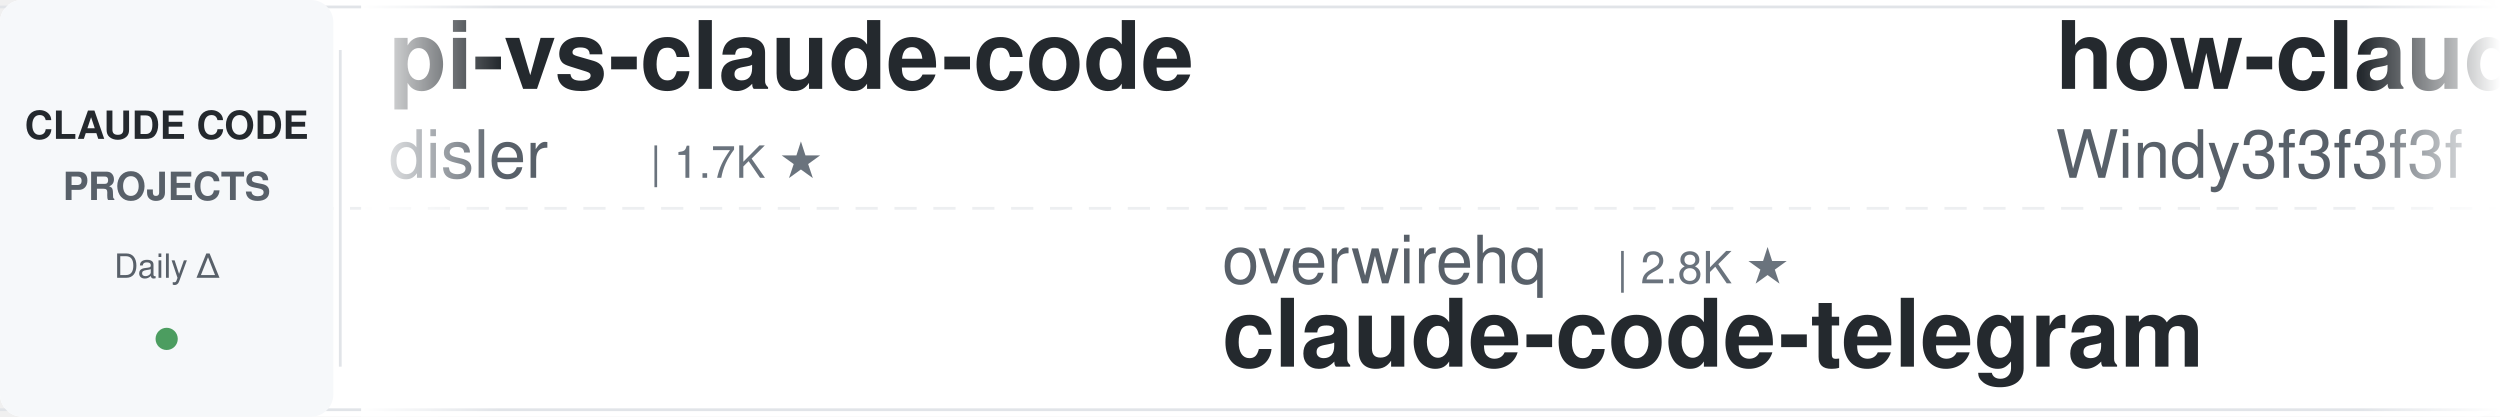
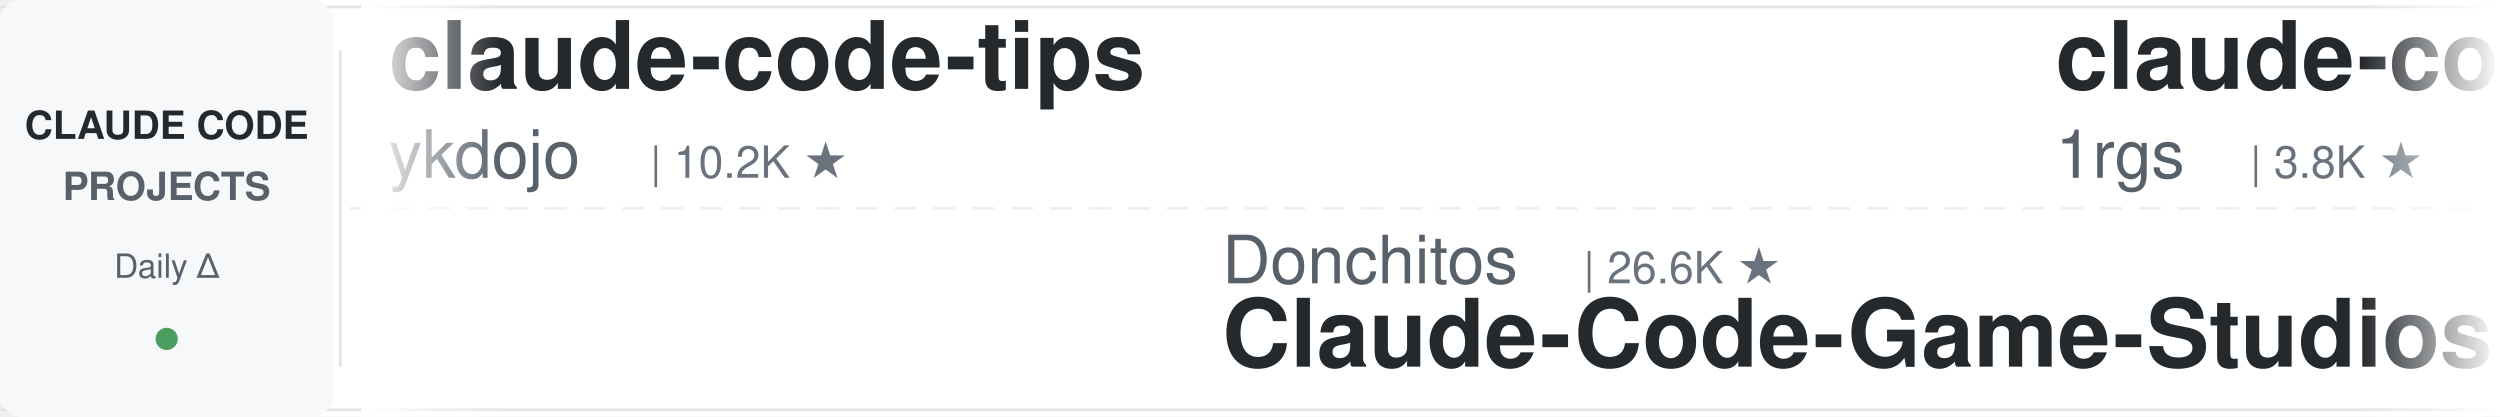
<svg xmlns="http://www.w3.org/2000/svg" width="900" height="150">
  <defs>
    <linearGradient id="leftFade" x1="0%" y1="0%" x2="100%" y2="0%">
      <stop offset="0%" style="stop-color:#ffffff;stop-opacity:1" />
      <stop offset="100%" style="stop-color:#ffffff;stop-opacity:0" />
    </linearGradient>
    <linearGradient id="rightFade" x1="0%" y1="0%" x2="100%" y2="0%">
      <stop offset="0%" style="stop-color:#ffffff;stop-opacity:0" />
      <stop offset="100%" style="stop-color:#ffffff;stop-opacity:1" />
    </linearGradient>
  </defs>
  <rect width="900" height="150" fill="#ffffff" rx="8" />
  <rect x="0" y="2" width="900" height="1" fill="#e1e4e8" />
  <rect x="0" y="147" width="900" height="1" fill="#e1e4e8" />
  <line x1="0" y1="75" x2="900" y2="75" stroke="#e1e4e8" stroke-width="1" stroke-dasharray="8 6" opacity="0.6" />
  <rect x="0" y="0" width="120" height="150" fill="#f6f8fa" rx="8" />
  <text x="60" y="50" font-family="-apple-system, BlinkMacSystemFont, 'Segoe UI', Helvetica, Arial, sans-serif" font-size="14" font-weight="600" fill="#24292e" text-anchor="middle">CLAUDE CODE</text>
  <text x="60" y="72" font-family="-apple-system, BlinkMacSystemFont, 'Segoe UI', Helvetica, Arial, sans-serif" font-size="14" font-weight="600" fill="#586069" text-anchor="middle">PROJECTS</text>
  <text x="60" y="100" font-family="-apple-system, BlinkMacSystemFont, 'Segoe UI', Helvetica, Arial, sans-serif" font-size="12" font-weight="500" fill="#586069" text-anchor="middle">Daily Δ</text>
  <circle cx="60" cy="122" r="4" fill="#22863a" opacity="0.8" />
  <rect x="122" y="18" width="1" height="114" fill="#e1e4e8" />
  <clipPath id="tickerClip">
    <rect x="130" y="0" width="770" height="150" />
  </clipPath>
  <g clip-path="url(#tickerClip)">
    <g id="tickerItems">
      <animateTransform attributeName="transform" attributeType="XML" type="translate" from="0 0" to="-3000 0" dur="54s" repeatCount="indefinite" />
      <g transform="translate(0, 0)">
-         <text x="140" y="32" font-family="-apple-system, BlinkMacSystemFont, 'Segoe UI', Helvetica, Arial, sans-serif" font-size="34" font-weight="600" fill="#24292e">pi-vs-claude-code</text>
-         <text x="140" y="64" font-family="-apple-system, BlinkMacSystemFont, 'Segoe UI', Helvetica, Arial, sans-serif" font-size="24" font-weight="400" fill="#586069">disler</text>
-         <text x="234" y="64" font-family="-apple-system, BlinkMacSystemFont, 'Segoe UI', Helvetica, Arial, sans-serif" font-size="16" font-weight="500" fill="#6a737d">| 1.7K ★</text>
+         <text x="140" y="32" font-family="-apple-system, BlinkMacSystemFont, 'Segoe UI', Helvetica, Arial, sans-serif" font-size="34" font-weight="600" fill="#24292e">claude-code-tips</text>
+         <text x="140" y="64" font-family="-apple-system, BlinkMacSystemFont, 'Segoe UI', Helvetica, Arial, sans-serif" font-size="24" font-weight="400" fill="#586069">ykdojo</text>
+         <text x="234" y="64" font-family="-apple-system, BlinkMacSystemFont, 'Segoe UI', Helvetica, Arial, sans-serif" font-size="16" font-weight="500" fill="#6a737d">| 10.2K ★</text>
      </g>
      <g transform="translate(300, 0)">
-         <text x="140" y="102" font-family="-apple-system, BlinkMacSystemFont, 'Segoe UI', Helvetica, Arial, sans-serif" font-size="24" font-weight="400" fill="#586069">overwirehq</text>
-         <text x="282" y="102" font-family="-apple-system, BlinkMacSystemFont, 'Segoe UI', Helvetica, Arial, sans-serif" font-size="16" font-weight="500" fill="#6a737d">| 2.8K ★</text>
-         <text x="140" y="132" font-family="-apple-system, BlinkMacSystemFont, 'Segoe UI', Helvetica, Arial, sans-serif" font-size="34" font-weight="600" fill="#24292e">claude-code-telegram</text>
+         <text x="140" y="102" font-family="-apple-system, BlinkMacSystemFont, 'Segoe UI', Helvetica, Arial, sans-serif" font-size="24" font-weight="400" fill="#586069">Donchitos</text>
+         <text x="270" y="102" font-family="-apple-system, BlinkMacSystemFont, 'Segoe UI', Helvetica, Arial, sans-serif" font-size="16" font-weight="500" fill="#6a737d">| 26.6K ★</text>
+         <text x="140" y="132" font-family="-apple-system, BlinkMacSystemFont, 'Segoe UI', Helvetica, Arial, sans-serif" font-size="34" font-weight="600" fill="#24292e">Claude-Code-Game-Studios</text>
      </g>
      <g transform="translate(600, 0)">
-         <text x="140" y="32" font-family="-apple-system, BlinkMacSystemFont, 'Segoe UI', Helvetica, Arial, sans-serif" font-size="34" font-weight="600" fill="#24292e">how-claude-code-works</text>
-         <text x="140" y="64" font-family="-apple-system, BlinkMacSystemFont, 'Segoe UI', Helvetica, Arial, sans-serif" font-size="24" font-weight="400" fill="#586069">Windy3f3f3f3f</text>
-         <text x="318" y="64" font-family="-apple-system, BlinkMacSystemFont, 'Segoe UI', Helvetica, Arial, sans-serif" font-size="16" font-weight="500" fill="#6a737d">| 3.7K ★</text>
+         <text x="140" y="32" font-family="-apple-system, BlinkMacSystemFont, 'Segoe UI', Helvetica, Arial, sans-serif" font-size="34" font-weight="600" fill="#24292e">claude-code-proxy</text>
+         <text x="140" y="64" font-family="-apple-system, BlinkMacSystemFont, 'Segoe UI', Helvetica, Arial, sans-serif" font-size="24" font-weight="400" fill="#586069">1rgs</text>
+         <text x="210" y="64" font-family="-apple-system, BlinkMacSystemFont, 'Segoe UI', Helvetica, Arial, sans-serif" font-size="16" font-weight="500" fill="#6a737d">| 3.8K ★</text>
      </g>
      <g transform="translate(900, 0)">
-         <text x="140" y="102" font-family="-apple-system, BlinkMacSystemFont, 'Segoe UI', Helvetica, Arial, sans-serif" font-size="24" font-weight="400" fill="#586069">Chachamaru127</text>
-         <text x="318" y="102" font-family="-apple-system, BlinkMacSystemFont, 'Segoe UI', Helvetica, Arial, sans-serif" font-size="16" font-weight="500" fill="#6a737d">| 3.2K ★</text>
-         <text x="140" y="132" font-family="-apple-system, BlinkMacSystemFont, 'Segoe UI', Helvetica, Arial, sans-serif" font-size="34" font-weight="600" fill="#24292e">claude-code-harness</text>
+         <text x="140" y="102" font-family="-apple-system, BlinkMacSystemFont, 'Segoe UI', Helvetica, Arial, sans-serif" font-size="24" font-weight="400" fill="#586069">daymade</text>
+         <text x="246" y="102" font-family="-apple-system, BlinkMacSystemFont, 'Segoe UI', Helvetica, Arial, sans-serif" font-size="16" font-weight="500" fill="#6a737d">| 1.5K ★</text>
+         <text x="140" y="132" font-family="-apple-system, BlinkMacSystemFont, 'Segoe UI', Helvetica, Arial, sans-serif" font-size="34" font-weight="600" fill="#24292e">claude-code-skills</text>
      </g>
      <g transform="translate(1200, 0)">
-         <text x="140" y="32" font-family="-apple-system, BlinkMacSystemFont, 'Segoe UI', Helvetica, Arial, sans-serif" font-size="34" font-weight="600" fill="#24292e">claude-code-source-build</text>
-         <text x="140" y="64" font-family="-apple-system, BlinkMacSystemFont, 'Segoe UI', Helvetica, Arial, sans-serif" font-size="24" font-weight="400" fill="#586069">andrew-kramer-inno</text>
-         <text x="378" y="64" font-family="-apple-system, BlinkMacSystemFont, 'Segoe UI', Helvetica, Arial, sans-serif" font-size="16" font-weight="500" fill="#6a737d">| 594 ★</text>
+         <text x="140" y="32" font-family="-apple-system, BlinkMacSystemFont, 'Segoe UI', Helvetica, Arial, sans-serif" font-size="34" font-weight="600" fill="#24292e">claude-code-engineering</text>
+         <text x="140" y="64" font-family="-apple-system, BlinkMacSystemFont, 'Segoe UI', Helvetica, Arial, sans-serif" font-size="24" font-weight="400" fill="#586069">huangjia2019</text>
+         <text x="306" y="64" font-family="-apple-system, BlinkMacSystemFont, 'Segoe UI', Helvetica, Arial, sans-serif" font-size="16" font-weight="500" fill="#6a737d">| 1.1K ★</text>
      </g>
      <g transform="translate(1500, 0)">
-         <text x="140" y="102" font-family="-apple-system, BlinkMacSystemFont, 'Segoe UI', Helvetica, Arial, sans-serif" font-size="24" font-weight="400" fill="#586069">ponponon</text>
-         <text x="258" y="102" font-family="-apple-system, BlinkMacSystemFont, 'Segoe UI', Helvetica, Arial, sans-serif" font-size="16" font-weight="500" fill="#6a737d">| 2.3K ★</text>
-         <text x="140" y="132" font-family="-apple-system, BlinkMacSystemFont, 'Segoe UI', Helvetica, Arial, sans-serif" font-size="34" font-weight="600" fill="#24292e">claude_code_src</text>
+         <text x="140" y="102" font-family="-apple-system, BlinkMacSystemFont, 'Segoe UI', Helvetica, Arial, sans-serif" font-size="24" font-weight="400" fill="#586069">WorldFlowAI</text>
+         <text x="294" y="102" font-family="-apple-system, BlinkMacSystemFont, 'Segoe UI', Helvetica, Arial, sans-serif" font-size="16" font-weight="500" fill="#6a737d">| 4.7K ★</text>
+         <text x="140" y="132" font-family="-apple-system, BlinkMacSystemFont, 'Segoe UI', Helvetica, Arial, sans-serif" font-size="34" font-weight="600" fill="#24292e">everything-claude-code</text>
      </g>
      <g transform="translate(1800, 0)">
-         <text x="140" y="32" font-family="-apple-system, BlinkMacSystemFont, 'Segoe UI', Helvetica, Arial, sans-serif" font-size="34" font-weight="600" fill="#24292e">Auto-claude-code-researc...</text>
-         <text x="140" y="64" font-family="-apple-system, BlinkMacSystemFont, 'Segoe UI', Helvetica, Arial, sans-serif" font-size="24" font-weight="400" fill="#586069">wanshuiyin</text>
-         <text x="282" y="64" font-family="-apple-system, BlinkMacSystemFont, 'Segoe UI', Helvetica, Arial, sans-serif" font-size="16" font-weight="500" fill="#6a737d">| 17.5K ★</text>
+         <text x="140" y="32" font-family="-apple-system, BlinkMacSystemFont, 'Segoe UI', Helvetica, Arial, sans-serif" font-size="34" font-weight="600" fill="#24292e">claude-code-rev</text>
+         <text x="140" y="64" font-family="-apple-system, BlinkMacSystemFont, 'Segoe UI', Helvetica, Arial, sans-serif" font-size="24" font-weight="400" fill="#586069">oboard</text>
+         <text x="234" y="64" font-family="-apple-system, BlinkMacSystemFont, 'Segoe UI', Helvetica, Arial, sans-serif" font-size="16" font-weight="500" fill="#6a737d">| 3.3K ★</text>
      </g>
      <g transform="translate(2100, 0)">
-         <text x="140" y="102" font-family="-apple-system, BlinkMacSystemFont, 'Segoe UI', Helvetica, Arial, sans-serif" font-size="24" font-weight="400" fill="#586069">SeemSeam</text>
-         <text x="258" y="102" font-family="-apple-system, BlinkMacSystemFont, 'Segoe UI', Helvetica, Arial, sans-serif" font-size="16" font-weight="500" fill="#6a737d">| 3.6K ★</text>
-         <text x="140" y="132" font-family="-apple-system, BlinkMacSystemFont, 'Segoe UI', Helvetica, Arial, sans-serif" font-size="34" font-weight="600" fill="#24292e">claude_codex_bridge</text>
+         <text x="140" y="102" font-family="-apple-system, BlinkMacSystemFont, 'Segoe UI', Helvetica, Arial, sans-serif" font-size="24" font-weight="400" fill="#586069">Alishahryar1</text>
+         <text x="306" y="102" font-family="-apple-system, BlinkMacSystemFont, 'Segoe UI', Helvetica, Arial, sans-serif" font-size="16" font-weight="500" fill="#6a737d">| 60.6K ★</text>
+         <text x="140" y="132" font-family="-apple-system, BlinkMacSystemFont, 'Segoe UI', Helvetica, Arial, sans-serif" font-size="34" font-weight="600" fill="#24292e">free-claude-code</text>
      </g>
      <g transform="translate(2400, 0)">
-         <text x="140" y="32" font-family="-apple-system, BlinkMacSystemFont, 'Segoe UI', Helvetica, Arial, sans-serif" font-size="34" font-weight="600" fill="#24292e">claude-code-source</text>
-         <text x="140" y="64" font-family="-apple-system, BlinkMacSystemFont, 'Segoe UI', Helvetica, Arial, sans-serif" font-size="24" font-weight="400" fill="#586069">JrCx7scC</text>
-         <text x="258" y="64" font-family="-apple-system, BlinkMacSystemFont, 'Segoe UI', Helvetica, Arial, sans-serif" font-size="16" font-weight="500" fill="#6a737d">| 376 ★</text>
+         <text x="140" y="32" font-family="-apple-system, BlinkMacSystemFont, 'Segoe UI', Helvetica, Arial, sans-serif" font-size="34" font-weight="600" fill="#24292e">andrej-karpathy-skills</text>
+         <text x="140" y="64" font-family="-apple-system, BlinkMacSystemFont, 'Segoe UI', Helvetica, Arial, sans-serif" font-size="24" font-weight="400" fill="#586069">multica-ai</text>
+         <text x="282" y="64" font-family="-apple-system, BlinkMacSystemFont, 'Segoe UI', Helvetica, Arial, sans-serif" font-size="16" font-weight="500" fill="#6a737d">| 219.8K ★</text>
      </g>
      <g transform="translate(2700, 0)">
-         <text x="140" y="102" font-family="-apple-system, BlinkMacSystemFont, 'Segoe UI', Helvetica, Arial, sans-serif" font-size="24" font-weight="400" fill="#586069">Cranot</text>
-         <text x="234" y="102" font-family="-apple-system, BlinkMacSystemFont, 'Segoe UI', Helvetica, Arial, sans-serif" font-size="16" font-weight="500" fill="#6a737d">| 2.9K ★</text>
-         <text x="140" y="132" font-family="-apple-system, BlinkMacSystemFont, 'Segoe UI', Helvetica, Arial, sans-serif" font-size="34" font-weight="600" fill="#24292e">claude-code-guide</text>
+         <text x="140" y="102" font-family="-apple-system, BlinkMacSystemFont, 'Segoe UI', Helvetica, Arial, sans-serif" font-size="24" font-weight="400" fill="#586069">huangserva</text>
+         <text x="282" y="102" font-family="-apple-system, BlinkMacSystemFont, 'Segoe UI', Helvetica, Arial, sans-serif" font-size="16" font-weight="500" fill="#6a737d">| 629 ★</text>
+         <text x="140" y="132" font-family="-apple-system, BlinkMacSystemFont, 'Segoe UI', Helvetica, Arial, sans-serif" font-size="34" font-weight="600" fill="#24292e">claude-code-cli</text>
      </g>
      <g transform="translate(3000, 0)">
-         <text x="140" y="32" font-family="-apple-system, BlinkMacSystemFont, 'Segoe UI', Helvetica, Arial, sans-serif" font-size="34" font-weight="600" fill="#24292e">pi-vs-claude-code</text>
-         <text x="140" y="64" font-family="-apple-system, BlinkMacSystemFont, 'Segoe UI', Helvetica, Arial, sans-serif" font-size="24" font-weight="400" fill="#586069">disler</text>
-         <text x="234" y="64" font-family="-apple-system, BlinkMacSystemFont, 'Segoe UI', Helvetica, Arial, sans-serif" font-size="16" font-weight="500" fill="#6a737d">| 1.7K ★</text>
+         <text x="140" y="32" font-family="-apple-system, BlinkMacSystemFont, 'Segoe UI', Helvetica, Arial, sans-serif" font-size="34" font-weight="600" fill="#24292e">claude-code-tips</text>
+         <text x="140" y="64" font-family="-apple-system, BlinkMacSystemFont, 'Segoe UI', Helvetica, Arial, sans-serif" font-size="24" font-weight="400" fill="#586069">ykdojo</text>
+         <text x="234" y="64" font-family="-apple-system, BlinkMacSystemFont, 'Segoe UI', Helvetica, Arial, sans-serif" font-size="16" font-weight="500" fill="#6a737d">| 10.2K ★</text>
      </g>
      <g transform="translate(3300, 0)">
-         <text x="140" y="102" font-family="-apple-system, BlinkMacSystemFont, 'Segoe UI', Helvetica, Arial, sans-serif" font-size="24" font-weight="400" fill="#586069">overwirehq</text>
-         <text x="282" y="102" font-family="-apple-system, BlinkMacSystemFont, 'Segoe UI', Helvetica, Arial, sans-serif" font-size="16" font-weight="500" fill="#6a737d">| 2.8K ★</text>
-         <text x="140" y="132" font-family="-apple-system, BlinkMacSystemFont, 'Segoe UI', Helvetica, Arial, sans-serif" font-size="34" font-weight="600" fill="#24292e">claude-code-telegram</text>
+         <text x="140" y="102" font-family="-apple-system, BlinkMacSystemFont, 'Segoe UI', Helvetica, Arial, sans-serif" font-size="24" font-weight="400" fill="#586069">Donchitos</text>
+         <text x="270" y="102" font-family="-apple-system, BlinkMacSystemFont, 'Segoe UI', Helvetica, Arial, sans-serif" font-size="16" font-weight="500" fill="#6a737d">| 26.6K ★</text>
+         <text x="140" y="132" font-family="-apple-system, BlinkMacSystemFont, 'Segoe UI', Helvetica, Arial, sans-serif" font-size="34" font-weight="600" fill="#24292e">Claude-Code-Game-Studios</text>
      </g>
      <g transform="translate(3600, 0)">
-         <text x="140" y="32" font-family="-apple-system, BlinkMacSystemFont, 'Segoe UI', Helvetica, Arial, sans-serif" font-size="34" font-weight="600" fill="#24292e">how-claude-code-works</text>
-         <text x="140" y="64" font-family="-apple-system, BlinkMacSystemFont, 'Segoe UI', Helvetica, Arial, sans-serif" font-size="24" font-weight="400" fill="#586069">Windy3f3f3f3f</text>
-         <text x="318" y="64" font-family="-apple-system, BlinkMacSystemFont, 'Segoe UI', Helvetica, Arial, sans-serif" font-size="16" font-weight="500" fill="#6a737d">| 3.7K ★</text>
+         <text x="140" y="32" font-family="-apple-system, BlinkMacSystemFont, 'Segoe UI', Helvetica, Arial, sans-serif" font-size="34" font-weight="600" fill="#24292e">claude-code-proxy</text>
+         <text x="140" y="64" font-family="-apple-system, BlinkMacSystemFont, 'Segoe UI', Helvetica, Arial, sans-serif" font-size="24" font-weight="400" fill="#586069">1rgs</text>
+         <text x="210" y="64" font-family="-apple-system, BlinkMacSystemFont, 'Segoe UI', Helvetica, Arial, sans-serif" font-size="16" font-weight="500" fill="#6a737d">| 3.8K ★</text>
      </g>
      <g transform="translate(3900, 0)">
-         <text x="140" y="102" font-family="-apple-system, BlinkMacSystemFont, 'Segoe UI', Helvetica, Arial, sans-serif" font-size="24" font-weight="400" fill="#586069">Chachamaru127</text>
-         <text x="318" y="102" font-family="-apple-system, BlinkMacSystemFont, 'Segoe UI', Helvetica, Arial, sans-serif" font-size="16" font-weight="500" fill="#6a737d">| 3.2K ★</text>
-         <text x="140" y="132" font-family="-apple-system, BlinkMacSystemFont, 'Segoe UI', Helvetica, Arial, sans-serif" font-size="34" font-weight="600" fill="#24292e">claude-code-harness</text>
+         <text x="140" y="102" font-family="-apple-system, BlinkMacSystemFont, 'Segoe UI', Helvetica, Arial, sans-serif" font-size="24" font-weight="400" fill="#586069">daymade</text>
+         <text x="246" y="102" font-family="-apple-system, BlinkMacSystemFont, 'Segoe UI', Helvetica, Arial, sans-serif" font-size="16" font-weight="500" fill="#6a737d">| 1.5K ★</text>
+         <text x="140" y="132" font-family="-apple-system, BlinkMacSystemFont, 'Segoe UI', Helvetica, Arial, sans-serif" font-size="34" font-weight="600" fill="#24292e">claude-code-skills</text>
      </g>
    </g>
  </g>
  <rect x="130" y="0" width="50" height="150" fill="url(#leftFade)" />
  <rect x="850" y="0" width="50" height="150" fill="url(#rightFade)" />
</svg>
